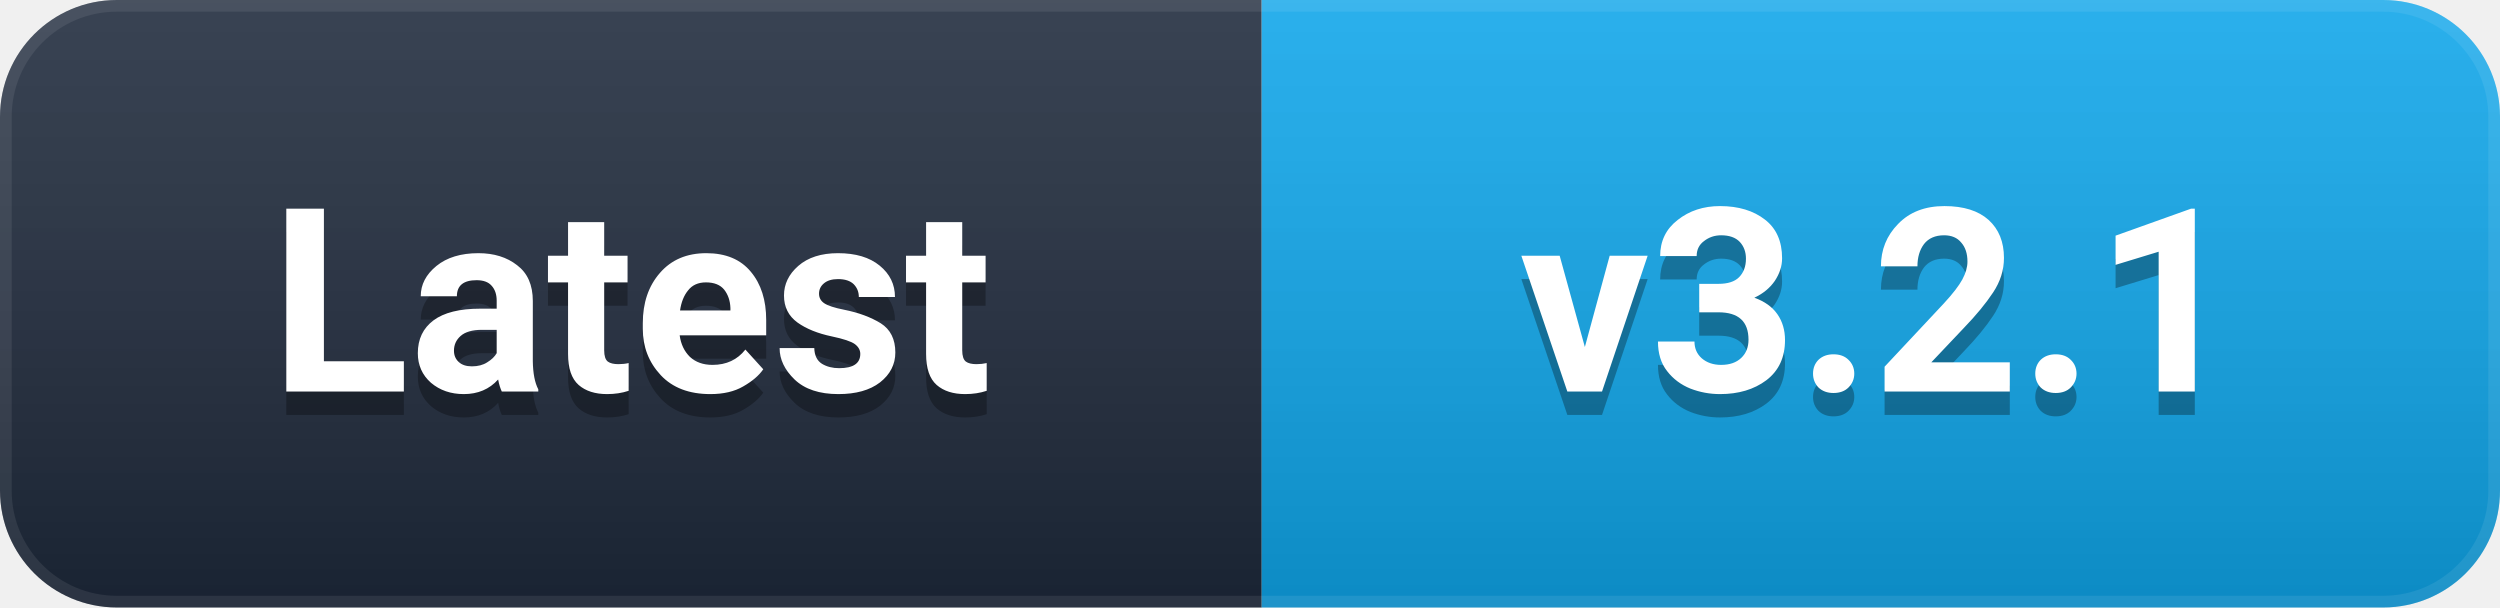
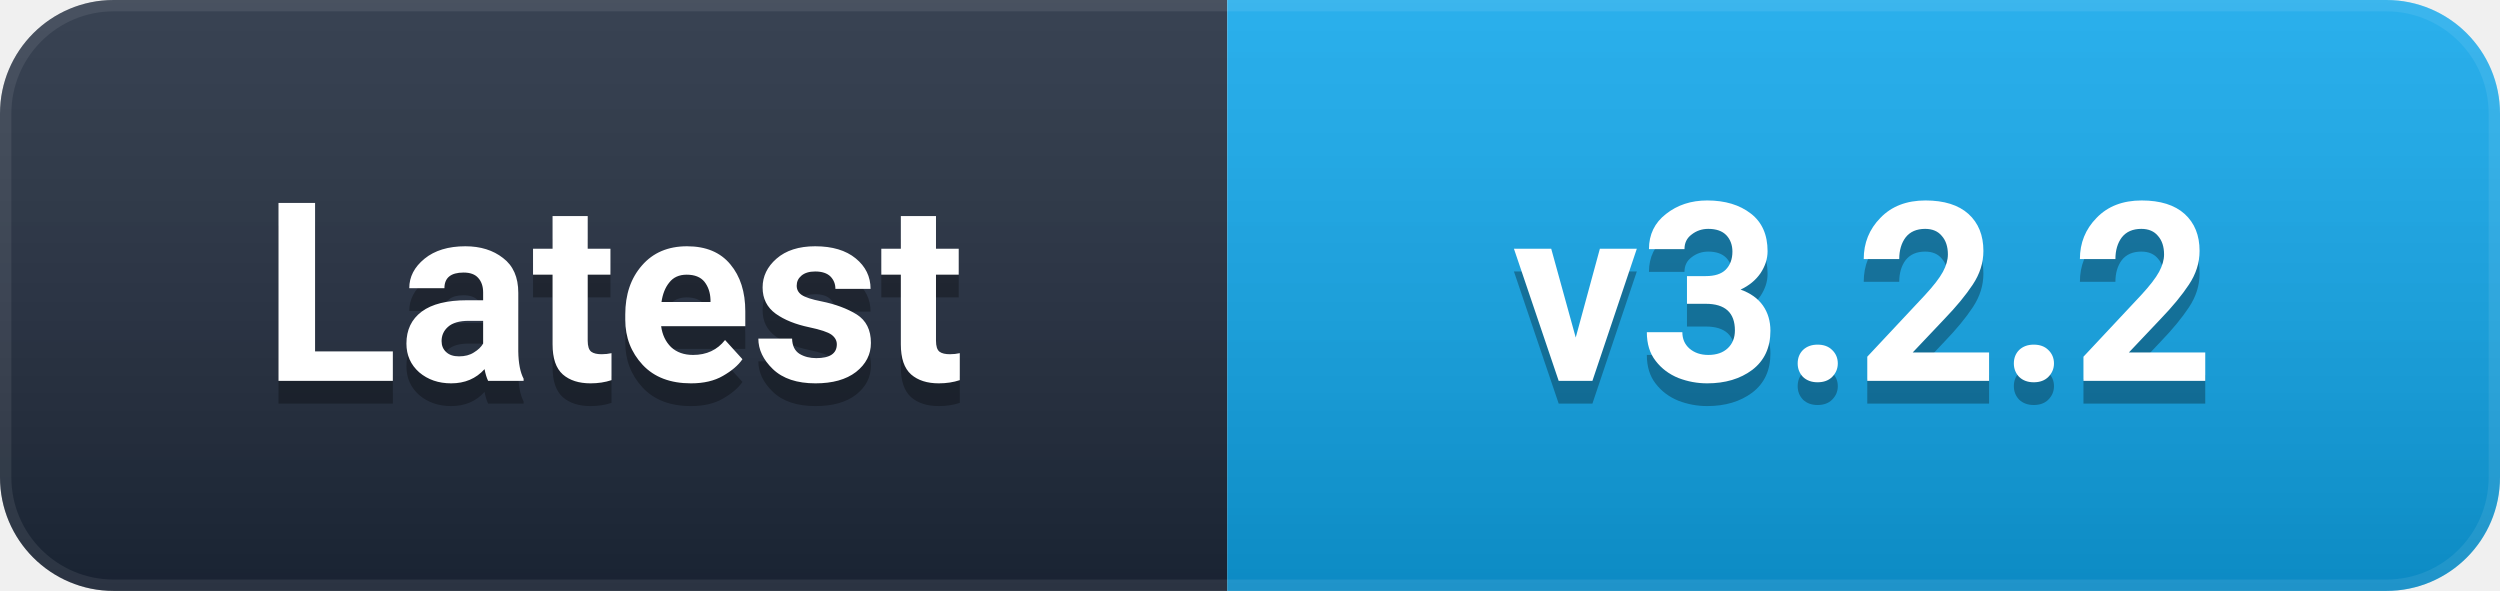
- <svg xmlns="http://www.w3.org/2000/svg" width="107" height="26" viewBox="0 0 107 26" role="img" aria-label="Latest: v3.2.1">
+ <svg xmlns="http://www.w3.org/2000/svg" width="110" height="26" viewBox="0 0 110 26" role="img" aria-label="Latest: v3.2.2">
  <defs>
    <linearGradient id="g" x1="0" y1="0" x2="0" y2="1">
      <stop offset="0%" stop-color="#ffffff" stop-opacity="0.12" />
      <stop offset="100%" stop-color="#000000" stop-opacity="0.16" />
    </linearGradient>
    <clipPath id="c">
-       <rect width="107" height="26" rx="5" />
+       <rect width="110" height="26" rx="5" />
    </clipPath>
  </defs>
  <g clip-path="url(#c)">
    <rect width="54" height="26" fill="#1e293b" />
-     <rect x="54" width="53" height="26" fill="#0EA5E9" />
-     <rect width="107" height="26" fill="url(#g)" />
-     <rect width="107" height="26" rx="5" fill="none" stroke="#ffffff" stroke-opacity="0.08" stroke-width="1" />
+     <rect x="54" width="56" height="26" fill="#0EA5E9" />
+     <rect width="110" height="26" fill="url(#g)" />
+     <rect width="110" height="26" rx="5" fill="none" stroke="#ffffff" stroke-opacity="0.08" stroke-width="1" />
  </g>
  <g font-family="-apple-system, BlinkMacSystemFont, 'Segoe UI', Roboto, 'Helvetica Neue', Arial, sans-serif" font-size="11" font-weight="600" text-anchor="middle" dominant-baseline="central">
    <text x="27.0" y="14" fill="#000000" opacity="0.3">Latest</text>
    <text x="27.0" y="13" fill="#ffffff">Latest</text>
-     <text x="80.5" y="14" fill="#000000" opacity="0.3">v3.2.1</text>
-     <text x="80.5" y="13" fill="#ffffff">v3.2.1</text>
+     <text x="82.0" y="14" fill="#000000" opacity="0.3">v3.2.2</text>
+     <text x="82.0" y="13" fill="#ffffff">v3.2.2</text>
  </g>
</svg>
